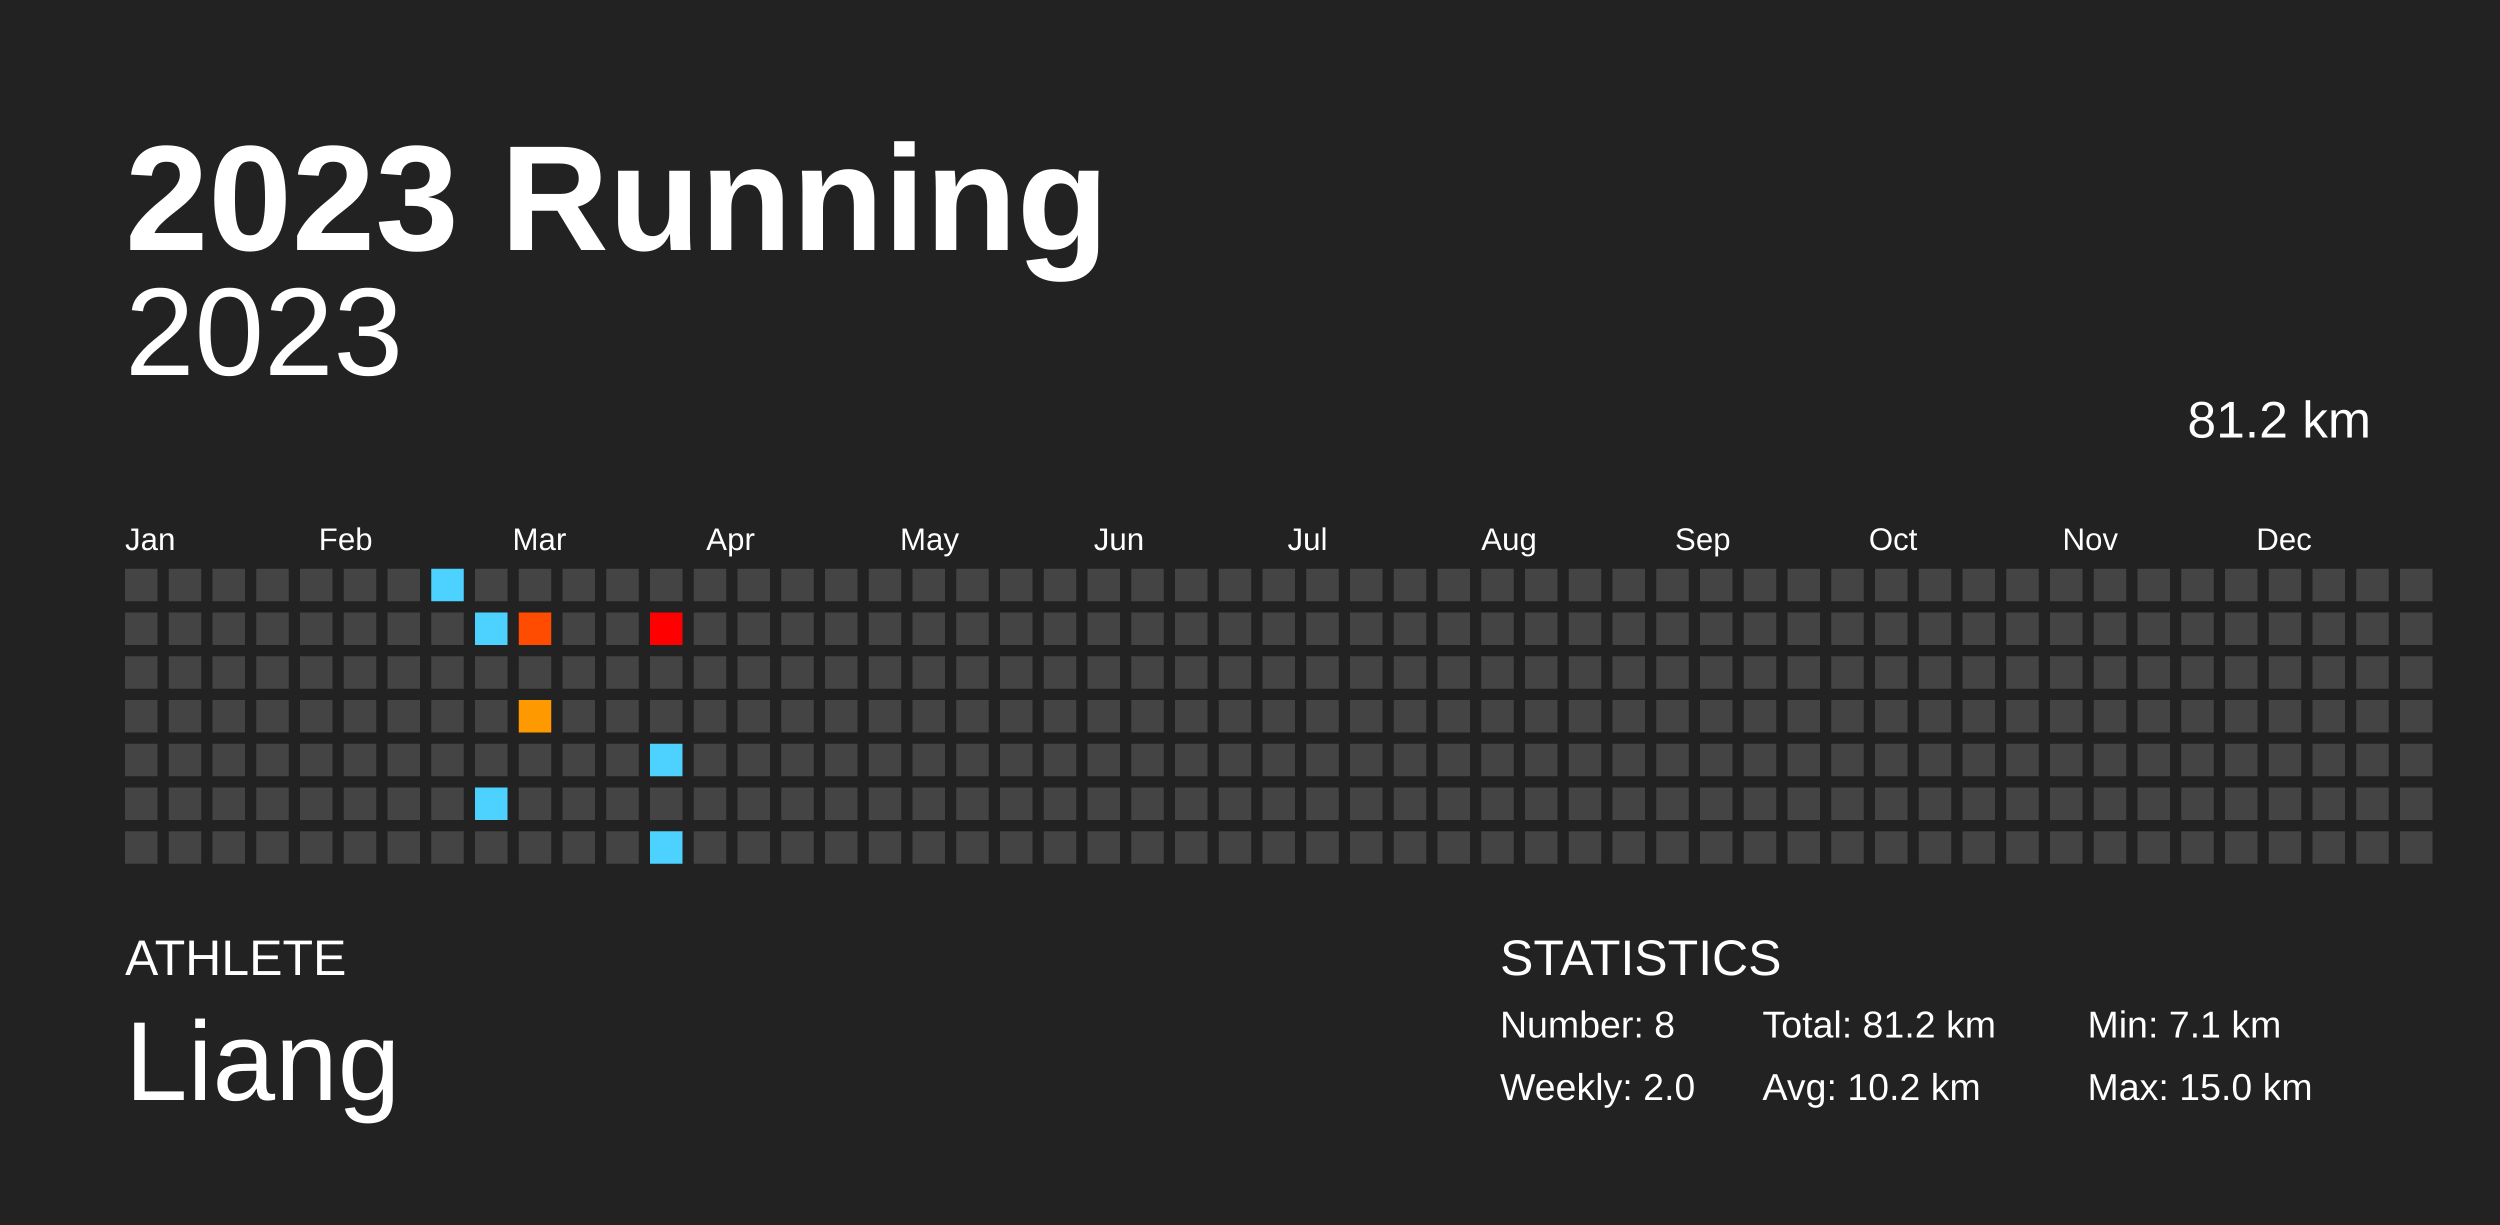
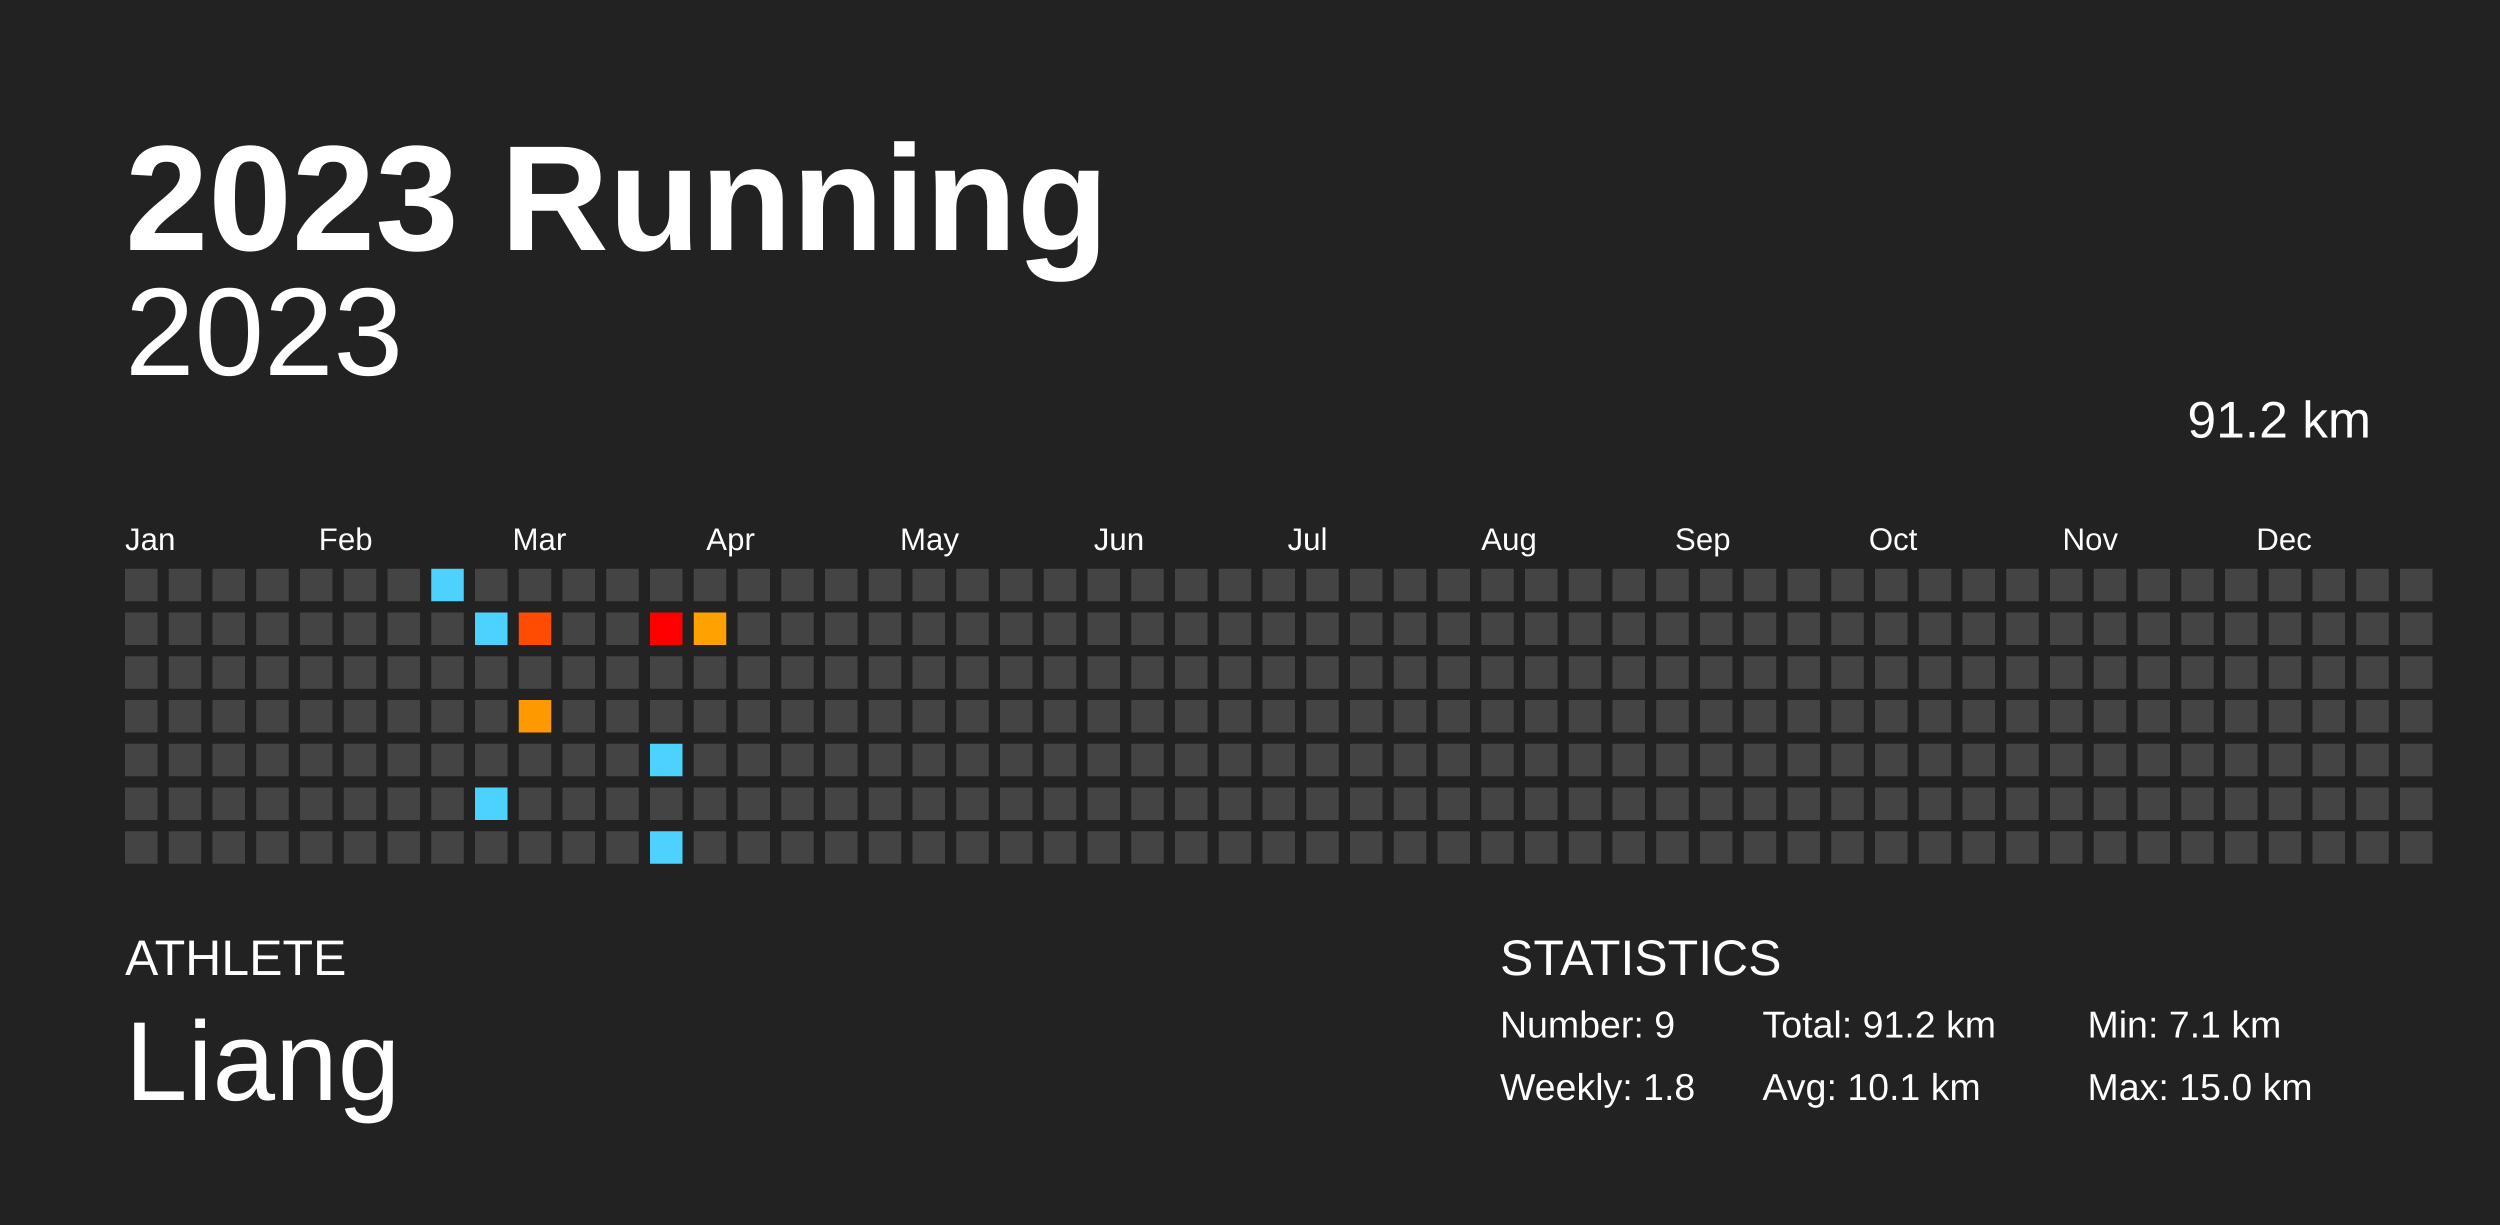
<svg xmlns="http://www.w3.org/2000/svg" baseProfile="full" height="98mm" version="1.1" viewBox="0,0,200,98" width="200mm">
  <defs />
  <rect fill="#222222" height="98" width="200" x="0" y="0" />
  <text fill="#FFFFFF" style="font-size:12px; font-family:Arial; font-weight:bold;" x="10" y="20">2023 Running</text>
  <text fill="#FFFFFF" style="font-size:4px; font-family:Arial" x="10" y="78">ATHLETE</text>
  <text fill="#FFFFFF" style="font-size:9px; font-family:Arial" x="10" y="88">Liang</text>
  <text fill="#FFFFFF" style="font-size:4px; font-family:Arial" x="120" y="78">STATISTICS</text>
-   <text fill="#FFFFFF" style="font-size:3px; font-family:Arial" x="120" y="83">Number: 8</text>
-   <text fill="#FFFFFF" style="font-size:3px; font-family:Arial" x="120" y="88">Weekly: 2.0</text>
-   <text fill="#FFFFFF" style="font-size:3px; font-family:Arial" x="141" y="83">Total: 81.2 km</text>
-   <text fill="#FFFFFF" style="font-size:3px; font-family:Arial" x="141" y="88">Avg: 10.2 km</text>
+   <text fill="#FFFFFF" style="font-size:3px; font-family:Arial" x="120" y="83">Number: 9</text>
+   <text fill="#FFFFFF" style="font-size:3px; font-family:Arial" x="120" y="88">Weekly: 1.8</text>
+   <text fill="#FFFFFF" style="font-size:3px; font-family:Arial" x="141" y="83">Total: 91.2 km</text>
+   <text fill="#FFFFFF" style="font-size:3px; font-family:Arial" x="141" y="88">Avg: 10.1 km</text>
  <text fill="#FFFFFF" style="font-size:3px; font-family:Arial" x="167" y="83">Min: 7.1 km</text>
  <text fill="#FFFFFF" style="font-size:3px; font-family:Arial" x="167" y="88">Max: 15.0 km</text>
  <text alignment-baseline="hanging" fill="#FFFFFF" style="font-size:10.0px; font-family:Arial;" x="10" y="30">2023</text>
-   <text alignment-baseline="hanging" fill="#FFFFFF" style="font-size:4.125px; font-family:Arial;" x="175" y="35">81.2 km</text>
+   <text alignment-baseline="hanging" fill="#FFFFFF" style="font-size:4.125px; font-family:Arial;" x="175" y="35">91.2 km</text>
  <text fill="#FFFFFF" style="font-size:2.5px; font-family:Arial" x="10.0" y="44">Jan</text>
  <text fill="#FFFFFF" style="font-size:2.5px; font-family:Arial" x="25.5" y="44">Feb</text>
  <text fill="#FFFFFF" style="font-size:2.5px; font-family:Arial" x="41.0" y="44">Mar</text>
  <text fill="#FFFFFF" style="font-size:2.5px; font-family:Arial" x="56.5" y="44">Apr</text>
  <text fill="#FFFFFF" style="font-size:2.5px; font-family:Arial" x="72.0" y="44">May</text>
  <text fill="#FFFFFF" style="font-size:2.5px; font-family:Arial" x="87.5" y="44">Jun</text>
  <text fill="#FFFFFF" style="font-size:2.5px; font-family:Arial" x="103.0" y="44">Jul</text>
  <text fill="#FFFFFF" style="font-size:2.5px; font-family:Arial" x="118.5" y="44">Aug</text>
  <text fill="#FFFFFF" style="font-size:2.5px; font-family:Arial" x="134.0" y="44">Sep</text>
  <text fill="#FFFFFF" style="font-size:2.5px; font-family:Arial" x="149.5" y="44">Oct</text>
  <text fill="#FFFFFF" style="font-size:2.5px; font-family:Arial" x="165.0" y="44">Nov</text>
  <text fill="#FFFFFF" style="font-size:2.5px; font-family:Arial" x="180.5" y="44">Dec</text>
  <rect fill="#444444" height="2.6" width="2.6" x="10.0" y="45.5" />
  <rect fill="#444444" height="2.6" width="2.6" x="10.0" y="49.0" />
  <rect fill="#444444" height="2.6" width="2.6" x="10.0" y="52.5" />
  <rect fill="#444444" height="2.6" width="2.6" x="10.0" y="56.0" />
  <rect fill="#444444" height="2.6" width="2.6" x="10.0" y="59.5" />
  <rect fill="#444444" height="2.6" width="2.6" x="10.0" y="63.0" />
  <rect fill="#444444" height="2.6" width="2.6" x="10.0" y="66.5" />
  <rect fill="#444444" height="2.6" width="2.6" x="13.5" y="45.5" />
  <rect fill="#444444" height="2.6" width="2.6" x="13.5" y="49.0" />
  <rect fill="#444444" height="2.6" width="2.6" x="13.5" y="52.5" />
  <rect fill="#444444" height="2.6" width="2.6" x="13.5" y="56.0" />
  <rect fill="#444444" height="2.6" width="2.6" x="13.5" y="59.5" />
  <rect fill="#444444" height="2.6" width="2.6" x="13.5" y="63.0" />
  <rect fill="#444444" height="2.6" width="2.6" x="13.5" y="66.5" />
  <rect fill="#444444" height="2.6" width="2.6" x="17.0" y="45.5" />
  <rect fill="#444444" height="2.6" width="2.6" x="17.0" y="49.0" />
  <rect fill="#444444" height="2.6" width="2.6" x="17.0" y="52.5" />
  <rect fill="#444444" height="2.6" width="2.6" x="17.0" y="56.0" />
  <rect fill="#444444" height="2.6" width="2.6" x="17.0" y="59.5" />
  <rect fill="#444444" height="2.6" width="2.6" x="17.0" y="63.0" />
  <rect fill="#444444" height="2.6" width="2.6" x="17.0" y="66.5" />
  <rect fill="#444444" height="2.6" width="2.6" x="20.5" y="45.5" />
  <rect fill="#444444" height="2.6" width="2.6" x="20.5" y="49.0" />
  <rect fill="#444444" height="2.6" width="2.6" x="20.5" y="52.5" />
  <rect fill="#444444" height="2.6" width="2.6" x="20.5" y="56.0" />
  <rect fill="#444444" height="2.6" width="2.6" x="20.5" y="59.5" />
  <rect fill="#444444" height="2.6" width="2.6" x="20.5" y="63.0" />
  <rect fill="#444444" height="2.6" width="2.6" x="20.5" y="66.5" />
  <rect fill="#444444" height="2.6" width="2.6" x="24.0" y="45.5" />
  <rect fill="#444444" height="2.6" width="2.6" x="24.0" y="49.0" />
  <rect fill="#444444" height="2.6" width="2.6" x="24.0" y="52.5" />
  <rect fill="#444444" height="2.6" width="2.6" x="24.0" y="56.0" />
  <rect fill="#444444" height="2.6" width="2.6" x="24.0" y="59.5" />
  <rect fill="#444444" height="2.6" width="2.6" x="24.0" y="63.0" />
  <rect fill="#444444" height="2.6" width="2.6" x="24.0" y="66.5" />
  <rect fill="#444444" height="2.6" width="2.6" x="27.5" y="45.5" />
  <rect fill="#444444" height="2.6" width="2.6" x="27.5" y="49.0" />
  <rect fill="#444444" height="2.6" width="2.6" x="27.5" y="52.5" />
  <rect fill="#444444" height="2.6" width="2.6" x="27.5" y="56.0" />
  <rect fill="#444444" height="2.6" width="2.6" x="27.5" y="59.5" />
  <rect fill="#444444" height="2.6" width="2.6" x="27.5" y="63.0" />
  <rect fill="#444444" height="2.6" width="2.6" x="27.5" y="66.5" />
  <rect fill="#444444" height="2.6" width="2.6" x="31.0" y="45.5" />
  <rect fill="#444444" height="2.6" width="2.6" x="31.0" y="49.0" />
  <rect fill="#444444" height="2.6" width="2.6" x="31.0" y="52.5" />
  <rect fill="#444444" height="2.6" width="2.6" x="31.0" y="56.0" />
  <rect fill="#444444" height="2.6" width="2.6" x="31.0" y="59.5" />
  <rect fill="#444444" height="2.6" width="2.6" x="31.0" y="63.0" />
  <rect fill="#444444" height="2.6" width="2.6" x="31.0" y="66.5" />
  <rect fill="#4dd2ff" height="2.6" width="2.6" x="34.5" y="45.5" />
  <rect fill="#444444" height="2.6" width="2.6" x="34.5" y="49.0" />
  <rect fill="#444444" height="2.6" width="2.6" x="34.5" y="52.5" />
  <rect fill="#444444" height="2.6" width="2.6" x="34.5" y="56.0" />
  <rect fill="#444444" height="2.6" width="2.6" x="34.5" y="59.5" />
  <rect fill="#444444" height="2.6" width="2.6" x="34.5" y="63.0" />
  <rect fill="#444444" height="2.6" width="2.6" x="34.5" y="66.5" />
  <rect fill="#444444" height="2.6" width="2.6" x="38.0" y="45.5" />
  <rect fill="#4dd2ff" height="2.6" width="2.6" x="38.0" y="49.0" />
  <rect fill="#444444" height="2.6" width="2.6" x="38.0" y="52.5" />
  <rect fill="#444444" height="2.6" width="2.6" x="38.0" y="56.0" />
  <rect fill="#444444" height="2.6" width="2.6" x="38.0" y="59.5" />
  <rect fill="#4dd2ff" height="2.6" width="2.6" x="38.0" y="63.0" />
  <rect fill="#444444" height="2.6" width="2.6" x="38.0" y="66.5" />
  <rect fill="#444444" height="2.6" width="2.6" x="41.5" y="45.5" />
  <rect fill="#ff4c00" height="2.6" width="2.6" x="41.5" y="49.0" />
  <rect fill="#444444" height="2.6" width="2.6" x="41.5" y="52.5" />
  <rect fill="#ff9900" height="2.6" width="2.6" x="41.5" y="56.0" />
  <rect fill="#444444" height="2.6" width="2.6" x="41.5" y="59.5" />
  <rect fill="#444444" height="2.6" width="2.6" x="41.5" y="63.0" />
  <rect fill="#444444" height="2.6" width="2.6" x="41.5" y="66.5" />
  <rect fill="#444444" height="2.6" width="2.6" x="45.0" y="45.5" />
  <rect fill="#444444" height="2.6" width="2.6" x="45.0" y="49.0" />
  <rect fill="#444444" height="2.6" width="2.6" x="45.0" y="52.5" />
  <rect fill="#444444" height="2.6" width="2.6" x="45.0" y="56.0" />
  <rect fill="#444444" height="2.6" width="2.6" x="45.0" y="59.5" />
  <rect fill="#444444" height="2.6" width="2.6" x="45.0" y="63.0" />
  <rect fill="#444444" height="2.6" width="2.6" x="45.0" y="66.5" />
  <rect fill="#444444" height="2.6" width="2.6" x="48.5" y="45.5" />
  <rect fill="#444444" height="2.6" width="2.6" x="48.5" y="49.0" />
  <rect fill="#444444" height="2.6" width="2.6" x="48.5" y="52.5" />
  <rect fill="#444444" height="2.6" width="2.6" x="48.5" y="56.0" />
  <rect fill="#444444" height="2.6" width="2.6" x="48.5" y="59.5" />
  <rect fill="#444444" height="2.6" width="2.6" x="48.5" y="63.0" />
  <rect fill="#444444" height="2.6" width="2.6" x="48.5" y="66.5" />
  <rect fill="#444444" height="2.6" width="2.6" x="52.0" y="45.5" />
  <rect fill="#ff0000" height="2.6" width="2.6" x="52.0" y="49.0" />
  <rect fill="#444444" height="2.6" width="2.6" x="52.0" y="52.5" />
  <rect fill="#444444" height="2.6" width="2.6" x="52.0" y="56.0" />
  <rect fill="#4dd2ff" height="2.6" width="2.6" x="52.0" y="59.5" />
  <rect fill="#444444" height="2.6" width="2.6" x="52.0" y="63.0" />
  <rect fill="#4dd2ff" height="2.6" width="2.6" x="52.0" y="66.5" />
  <rect fill="#444444" height="2.6" width="2.6" x="55.5" y="45.5" />
-   <rect fill="#444444" height="2.6" width="2.6" x="55.5" y="49.0" />
+   <rect fill="#ffa100" height="2.6" width="2.6" x="55.5" y="49.0" />
  <rect fill="#444444" height="2.6" width="2.6" x="55.5" y="52.5" />
  <rect fill="#444444" height="2.6" width="2.6" x="55.5" y="56.0" />
  <rect fill="#444444" height="2.6" width="2.6" x="55.5" y="59.5" />
  <rect fill="#444444" height="2.6" width="2.6" x="55.5" y="63.0" />
  <rect fill="#444444" height="2.6" width="2.6" x="55.5" y="66.5" />
  <rect fill="#444444" height="2.6" width="2.6" x="59.0" y="45.5" />
  <rect fill="#444444" height="2.6" width="2.6" x="59.0" y="49.0" />
  <rect fill="#444444" height="2.6" width="2.6" x="59.0" y="52.5" />
  <rect fill="#444444" height="2.6" width="2.6" x="59.0" y="56.0" />
  <rect fill="#444444" height="2.6" width="2.6" x="59.0" y="59.5" />
  <rect fill="#444444" height="2.6" width="2.6" x="59.0" y="63.0" />
  <rect fill="#444444" height="2.6" width="2.6" x="59.0" y="66.5" />
  <rect fill="#444444" height="2.6" width="2.6" x="62.5" y="45.5" />
  <rect fill="#444444" height="2.6" width="2.6" x="62.5" y="49.0" />
  <rect fill="#444444" height="2.6" width="2.6" x="62.5" y="52.5" />
  <rect fill="#444444" height="2.6" width="2.6" x="62.5" y="56.0" />
  <rect fill="#444444" height="2.6" width="2.6" x="62.5" y="59.5" />
  <rect fill="#444444" height="2.6" width="2.6" x="62.5" y="63.0" />
  <rect fill="#444444" height="2.6" width="2.6" x="62.5" y="66.5" />
  <rect fill="#444444" height="2.6" width="2.6" x="66.0" y="45.5" />
  <rect fill="#444444" height="2.6" width="2.6" x="66.0" y="49.0" />
  <rect fill="#444444" height="2.6" width="2.6" x="66.0" y="52.5" />
  <rect fill="#444444" height="2.6" width="2.6" x="66.0" y="56.0" />
  <rect fill="#444444" height="2.6" width="2.6" x="66.0" y="59.5" />
  <rect fill="#444444" height="2.6" width="2.6" x="66.0" y="63.0" />
  <rect fill="#444444" height="2.6" width="2.6" x="66.0" y="66.5" />
  <rect fill="#444444" height="2.6" width="2.6" x="69.5" y="45.5" />
  <rect fill="#444444" height="2.6" width="2.6" x="69.5" y="49.0" />
  <rect fill="#444444" height="2.6" width="2.6" x="69.5" y="52.5" />
  <rect fill="#444444" height="2.6" width="2.6" x="69.5" y="56.0" />
  <rect fill="#444444" height="2.6" width="2.6" x="69.5" y="59.5" />
  <rect fill="#444444" height="2.6" width="2.6" x="69.5" y="63.0" />
  <rect fill="#444444" height="2.6" width="2.6" x="69.5" y="66.5" />
  <rect fill="#444444" height="2.6" width="2.6" x="73.0" y="45.5" />
  <rect fill="#444444" height="2.6" width="2.6" x="73.0" y="49.0" />
  <rect fill="#444444" height="2.6" width="2.6" x="73.0" y="52.5" />
  <rect fill="#444444" height="2.6" width="2.6" x="73.0" y="56.0" />
  <rect fill="#444444" height="2.6" width="2.6" x="73.0" y="59.5" />
  <rect fill="#444444" height="2.6" width="2.6" x="73.0" y="63.0" />
  <rect fill="#444444" height="2.6" width="2.6" x="73.0" y="66.5" />
  <rect fill="#444444" height="2.6" width="2.6" x="76.5" y="45.5" />
  <rect fill="#444444" height="2.6" width="2.6" x="76.5" y="49.0" />
  <rect fill="#444444" height="2.6" width="2.6" x="76.5" y="52.5" />
  <rect fill="#444444" height="2.6" width="2.6" x="76.5" y="56.0" />
  <rect fill="#444444" height="2.6" width="2.6" x="76.5" y="59.5" />
  <rect fill="#444444" height="2.6" width="2.6" x="76.5" y="63.0" />
  <rect fill="#444444" height="2.6" width="2.6" x="76.5" y="66.5" />
  <rect fill="#444444" height="2.6" width="2.6" x="80.0" y="45.5" />
  <rect fill="#444444" height="2.6" width="2.6" x="80.0" y="49.0" />
  <rect fill="#444444" height="2.6" width="2.6" x="80.0" y="52.5" />
  <rect fill="#444444" height="2.6" width="2.6" x="80.0" y="56.0" />
  <rect fill="#444444" height="2.6" width="2.6" x="80.0" y="59.5" />
  <rect fill="#444444" height="2.6" width="2.6" x="80.0" y="63.0" />
  <rect fill="#444444" height="2.6" width="2.6" x="80.0" y="66.5" />
  <rect fill="#444444" height="2.6" width="2.6" x="83.5" y="45.5" />
  <rect fill="#444444" height="2.6" width="2.6" x="83.5" y="49.0" />
  <rect fill="#444444" height="2.6" width="2.6" x="83.5" y="52.5" />
  <rect fill="#444444" height="2.6" width="2.6" x="83.5" y="56.0" />
  <rect fill="#444444" height="2.6" width="2.6" x="83.5" y="59.5" />
  <rect fill="#444444" height="2.6" width="2.6" x="83.5" y="63.0" />
  <rect fill="#444444" height="2.6" width="2.6" x="83.5" y="66.5" />
  <rect fill="#444444" height="2.6" width="2.6" x="87.0" y="45.5" />
  <rect fill="#444444" height="2.6" width="2.6" x="87.0" y="49.0" />
  <rect fill="#444444" height="2.6" width="2.6" x="87.0" y="52.5" />
  <rect fill="#444444" height="2.6" width="2.6" x="87.0" y="56.0" />
  <rect fill="#444444" height="2.6" width="2.6" x="87.0" y="59.5" />
  <rect fill="#444444" height="2.6" width="2.6" x="87.0" y="63.0" />
  <rect fill="#444444" height="2.6" width="2.6" x="87.0" y="66.5" />
  <rect fill="#444444" height="2.6" width="2.6" x="90.5" y="45.5" />
  <rect fill="#444444" height="2.6" width="2.6" x="90.5" y="49.0" />
  <rect fill="#444444" height="2.6" width="2.6" x="90.5" y="52.5" />
  <rect fill="#444444" height="2.6" width="2.6" x="90.5" y="56.0" />
  <rect fill="#444444" height="2.6" width="2.6" x="90.5" y="59.5" />
  <rect fill="#444444" height="2.6" width="2.6" x="90.5" y="63.0" />
  <rect fill="#444444" height="2.6" width="2.6" x="90.5" y="66.5" />
  <rect fill="#444444" height="2.6" width="2.6" x="94.0" y="45.5" />
  <rect fill="#444444" height="2.6" width="2.6" x="94.0" y="49.0" />
  <rect fill="#444444" height="2.6" width="2.6" x="94.0" y="52.5" />
  <rect fill="#444444" height="2.6" width="2.6" x="94.0" y="56.0" />
  <rect fill="#444444" height="2.6" width="2.6" x="94.0" y="59.5" />
  <rect fill="#444444" height="2.6" width="2.6" x="94.0" y="63.0" />
  <rect fill="#444444" height="2.6" width="2.6" x="94.0" y="66.5" />
  <rect fill="#444444" height="2.6" width="2.6" x="97.5" y="45.5" />
  <rect fill="#444444" height="2.6" width="2.6" x="97.5" y="49.0" />
  <rect fill="#444444" height="2.6" width="2.6" x="97.5" y="52.5" />
  <rect fill="#444444" height="2.6" width="2.6" x="97.5" y="56.0" />
  <rect fill="#444444" height="2.6" width="2.6" x="97.5" y="59.5" />
  <rect fill="#444444" height="2.6" width="2.6" x="97.5" y="63.0" />
  <rect fill="#444444" height="2.6" width="2.6" x="97.5" y="66.5" />
  <rect fill="#444444" height="2.6" width="2.6" x="101.0" y="45.5" />
  <rect fill="#444444" height="2.6" width="2.6" x="101.0" y="49.0" />
  <rect fill="#444444" height="2.6" width="2.6" x="101.0" y="52.5" />
  <rect fill="#444444" height="2.6" width="2.6" x="101.0" y="56.0" />
  <rect fill="#444444" height="2.6" width="2.6" x="101.0" y="59.5" />
  <rect fill="#444444" height="2.6" width="2.6" x="101.0" y="63.0" />
  <rect fill="#444444" height="2.6" width="2.6" x="101.0" y="66.5" />
  <rect fill="#444444" height="2.6" width="2.6" x="104.5" y="45.5" />
  <rect fill="#444444" height="2.6" width="2.6" x="104.5" y="49.0" />
  <rect fill="#444444" height="2.6" width="2.6" x="104.5" y="52.5" />
  <rect fill="#444444" height="2.6" width="2.6" x="104.5" y="56.0" />
  <rect fill="#444444" height="2.6" width="2.6" x="104.5" y="59.5" />
  <rect fill="#444444" height="2.6" width="2.6" x="104.5" y="63.0" />
  <rect fill="#444444" height="2.6" width="2.6" x="104.5" y="66.5" />
  <rect fill="#444444" height="2.6" width="2.6" x="108.0" y="45.5" />
  <rect fill="#444444" height="2.6" width="2.6" x="108.0" y="49.0" />
  <rect fill="#444444" height="2.6" width="2.6" x="108.0" y="52.5" />
  <rect fill="#444444" height="2.6" width="2.6" x="108.0" y="56.0" />
  <rect fill="#444444" height="2.6" width="2.6" x="108.0" y="59.5" />
  <rect fill="#444444" height="2.6" width="2.6" x="108.0" y="63.0" />
  <rect fill="#444444" height="2.6" width="2.6" x="108.0" y="66.5" />
  <rect fill="#444444" height="2.6" width="2.6" x="111.5" y="45.5" />
  <rect fill="#444444" height="2.6" width="2.6" x="111.5" y="49.0" />
  <rect fill="#444444" height="2.6" width="2.6" x="111.5" y="52.5" />
  <rect fill="#444444" height="2.6" width="2.6" x="111.5" y="56.0" />
  <rect fill="#444444" height="2.6" width="2.6" x="111.5" y="59.5" />
  <rect fill="#444444" height="2.6" width="2.6" x="111.5" y="63.0" />
  <rect fill="#444444" height="2.6" width="2.6" x="111.5" y="66.5" />
  <rect fill="#444444" height="2.6" width="2.6" x="115.0" y="45.5" />
  <rect fill="#444444" height="2.6" width="2.6" x="115.0" y="49.0" />
  <rect fill="#444444" height="2.6" width="2.6" x="115.0" y="52.5" />
  <rect fill="#444444" height="2.6" width="2.6" x="115.0" y="56.0" />
  <rect fill="#444444" height="2.6" width="2.6" x="115.0" y="59.5" />
  <rect fill="#444444" height="2.6" width="2.6" x="115.0" y="63.0" />
  <rect fill="#444444" height="2.6" width="2.6" x="115.0" y="66.5" />
  <rect fill="#444444" height="2.6" width="2.6" x="118.5" y="45.5" />
  <rect fill="#444444" height="2.6" width="2.6" x="118.5" y="49.0" />
  <rect fill="#444444" height="2.6" width="2.6" x="118.5" y="52.5" />
  <rect fill="#444444" height="2.6" width="2.6" x="118.5" y="56.0" />
  <rect fill="#444444" height="2.6" width="2.6" x="118.5" y="59.5" />
  <rect fill="#444444" height="2.6" width="2.6" x="118.5" y="63.0" />
  <rect fill="#444444" height="2.6" width="2.6" x="118.5" y="66.5" />
  <rect fill="#444444" height="2.6" width="2.6" x="122.0" y="45.5" />
  <rect fill="#444444" height="2.6" width="2.6" x="122.0" y="49.0" />
  <rect fill="#444444" height="2.6" width="2.6" x="122.0" y="52.5" />
  <rect fill="#444444" height="2.6" width="2.6" x="122.0" y="56.0" />
  <rect fill="#444444" height="2.6" width="2.6" x="122.0" y="59.5" />
  <rect fill="#444444" height="2.6" width="2.6" x="122.0" y="63.0" />
  <rect fill="#444444" height="2.6" width="2.6" x="122.0" y="66.5" />
  <rect fill="#444444" height="2.6" width="2.6" x="125.5" y="45.5" />
  <rect fill="#444444" height="2.6" width="2.6" x="125.5" y="49.0" />
  <rect fill="#444444" height="2.6" width="2.6" x="125.5" y="52.5" />
  <rect fill="#444444" height="2.6" width="2.6" x="125.5" y="56.0" />
  <rect fill="#444444" height="2.6" width="2.6" x="125.5" y="59.5" />
  <rect fill="#444444" height="2.6" width="2.6" x="125.5" y="63.0" />
  <rect fill="#444444" height="2.6" width="2.6" x="125.5" y="66.5" />
  <rect fill="#444444" height="2.6" width="2.6" x="129.0" y="45.5" />
  <rect fill="#444444" height="2.6" width="2.6" x="129.0" y="49.0" />
  <rect fill="#444444" height="2.6" width="2.6" x="129.0" y="52.5" />
  <rect fill="#444444" height="2.6" width="2.6" x="129.0" y="56.0" />
  <rect fill="#444444" height="2.6" width="2.6" x="129.0" y="59.5" />
  <rect fill="#444444" height="2.6" width="2.6" x="129.0" y="63.0" />
  <rect fill="#444444" height="2.6" width="2.6" x="129.0" y="66.5" />
  <rect fill="#444444" height="2.6" width="2.6" x="132.5" y="45.5" />
  <rect fill="#444444" height="2.6" width="2.6" x="132.5" y="49.0" />
  <rect fill="#444444" height="2.6" width="2.6" x="132.5" y="52.5" />
  <rect fill="#444444" height="2.6" width="2.6" x="132.5" y="56.0" />
  <rect fill="#444444" height="2.6" width="2.6" x="132.5" y="59.5" />
  <rect fill="#444444" height="2.6" width="2.6" x="132.5" y="63.0" />
  <rect fill="#444444" height="2.6" width="2.6" x="132.5" y="66.5" />
  <rect fill="#444444" height="2.6" width="2.6" x="136.0" y="45.5" />
  <rect fill="#444444" height="2.6" width="2.6" x="136.0" y="49.0" />
  <rect fill="#444444" height="2.6" width="2.6" x="136.0" y="52.5" />
  <rect fill="#444444" height="2.6" width="2.6" x="136.0" y="56.0" />
  <rect fill="#444444" height="2.6" width="2.6" x="136.0" y="59.5" />
  <rect fill="#444444" height="2.6" width="2.6" x="136.0" y="63.0" />
  <rect fill="#444444" height="2.6" width="2.6" x="136.0" y="66.5" />
  <rect fill="#444444" height="2.6" width="2.6" x="139.5" y="45.5" />
  <rect fill="#444444" height="2.6" width="2.6" x="139.5" y="49.0" />
  <rect fill="#444444" height="2.6" width="2.6" x="139.5" y="52.5" />
  <rect fill="#444444" height="2.6" width="2.6" x="139.5" y="56.0" />
  <rect fill="#444444" height="2.6" width="2.6" x="139.5" y="59.5" />
  <rect fill="#444444" height="2.6" width="2.6" x="139.5" y="63.0" />
  <rect fill="#444444" height="2.6" width="2.6" x="139.5" y="66.5" />
  <rect fill="#444444" height="2.6" width="2.6" x="143.0" y="45.5" />
  <rect fill="#444444" height="2.6" width="2.6" x="143.0" y="49.0" />
  <rect fill="#444444" height="2.6" width="2.6" x="143.0" y="52.5" />
  <rect fill="#444444" height="2.6" width="2.6" x="143.0" y="56.0" />
  <rect fill="#444444" height="2.6" width="2.6" x="143.0" y="59.5" />
  <rect fill="#444444" height="2.6" width="2.6" x="143.0" y="63.0" />
  <rect fill="#444444" height="2.6" width="2.6" x="143.0" y="66.5" />
  <rect fill="#444444" height="2.6" width="2.6" x="146.5" y="45.5" />
  <rect fill="#444444" height="2.6" width="2.6" x="146.5" y="49.0" />
  <rect fill="#444444" height="2.6" width="2.6" x="146.5" y="52.5" />
  <rect fill="#444444" height="2.6" width="2.6" x="146.5" y="56.0" />
  <rect fill="#444444" height="2.6" width="2.6" x="146.5" y="59.5" />
  <rect fill="#444444" height="2.6" width="2.6" x="146.5" y="63.0" />
  <rect fill="#444444" height="2.6" width="2.6" x="146.5" y="66.5" />
  <rect fill="#444444" height="2.6" width="2.6" x="150.0" y="45.5" />
  <rect fill="#444444" height="2.6" width="2.6" x="150.0" y="49.0" />
  <rect fill="#444444" height="2.6" width="2.6" x="150.0" y="52.5" />
  <rect fill="#444444" height="2.6" width="2.6" x="150.0" y="56.0" />
  <rect fill="#444444" height="2.6" width="2.6" x="150.0" y="59.5" />
  <rect fill="#444444" height="2.6" width="2.6" x="150.0" y="63.0" />
  <rect fill="#444444" height="2.6" width="2.6" x="150.0" y="66.5" />
  <rect fill="#444444" height="2.6" width="2.6" x="153.5" y="45.5" />
  <rect fill="#444444" height="2.6" width="2.6" x="153.5" y="49.0" />
  <rect fill="#444444" height="2.6" width="2.6" x="153.5" y="52.5" />
  <rect fill="#444444" height="2.6" width="2.6" x="153.5" y="56.0" />
  <rect fill="#444444" height="2.6" width="2.6" x="153.5" y="59.5" />
  <rect fill="#444444" height="2.6" width="2.6" x="153.5" y="63.0" />
  <rect fill="#444444" height="2.6" width="2.6" x="153.5" y="66.5" />
  <rect fill="#444444" height="2.6" width="2.6" x="157.0" y="45.5" />
  <rect fill="#444444" height="2.6" width="2.6" x="157.0" y="49.0" />
  <rect fill="#444444" height="2.6" width="2.6" x="157.0" y="52.5" />
  <rect fill="#444444" height="2.6" width="2.6" x="157.0" y="56.0" />
  <rect fill="#444444" height="2.6" width="2.6" x="157.0" y="59.5" />
  <rect fill="#444444" height="2.6" width="2.6" x="157.0" y="63.0" />
  <rect fill="#444444" height="2.6" width="2.6" x="157.0" y="66.5" />
  <rect fill="#444444" height="2.6" width="2.6" x="160.5" y="45.5" />
  <rect fill="#444444" height="2.6" width="2.6" x="160.5" y="49.0" />
  <rect fill="#444444" height="2.6" width="2.6" x="160.5" y="52.5" />
  <rect fill="#444444" height="2.6" width="2.6" x="160.5" y="56.0" />
  <rect fill="#444444" height="2.6" width="2.6" x="160.5" y="59.5" />
  <rect fill="#444444" height="2.6" width="2.6" x="160.5" y="63.0" />
  <rect fill="#444444" height="2.6" width="2.6" x="160.5" y="66.5" />
  <rect fill="#444444" height="2.6" width="2.6" x="164.0" y="45.5" />
  <rect fill="#444444" height="2.6" width="2.6" x="164.0" y="49.0" />
  <rect fill="#444444" height="2.6" width="2.6" x="164.0" y="52.5" />
  <rect fill="#444444" height="2.6" width="2.6" x="164.0" y="56.0" />
  <rect fill="#444444" height="2.6" width="2.6" x="164.0" y="59.5" />
  <rect fill="#444444" height="2.6" width="2.6" x="164.0" y="63.0" />
  <rect fill="#444444" height="2.6" width="2.6" x="164.0" y="66.5" />
  <rect fill="#444444" height="2.6" width="2.6" x="167.5" y="45.5" />
  <rect fill="#444444" height="2.6" width="2.6" x="167.5" y="49.0" />
  <rect fill="#444444" height="2.6" width="2.6" x="167.5" y="52.5" />
  <rect fill="#444444" height="2.6" width="2.6" x="167.5" y="56.0" />
  <rect fill="#444444" height="2.6" width="2.6" x="167.5" y="59.5" />
  <rect fill="#444444" height="2.6" width="2.6" x="167.5" y="63.0" />
  <rect fill="#444444" height="2.6" width="2.6" x="167.5" y="66.5" />
  <rect fill="#444444" height="2.6" width="2.6" x="171.0" y="45.5" />
  <rect fill="#444444" height="2.6" width="2.6" x="171.0" y="49.0" />
  <rect fill="#444444" height="2.6" width="2.6" x="171.0" y="52.5" />
  <rect fill="#444444" height="2.6" width="2.6" x="171.0" y="56.0" />
  <rect fill="#444444" height="2.6" width="2.6" x="171.0" y="59.5" />
  <rect fill="#444444" height="2.6" width="2.6" x="171.0" y="63.0" />
  <rect fill="#444444" height="2.6" width="2.6" x="171.0" y="66.5" />
  <rect fill="#444444" height="2.6" width="2.6" x="174.5" y="45.5" />
  <rect fill="#444444" height="2.6" width="2.6" x="174.5" y="49.0" />
  <rect fill="#444444" height="2.6" width="2.6" x="174.5" y="52.5" />
  <rect fill="#444444" height="2.6" width="2.6" x="174.5" y="56.0" />
  <rect fill="#444444" height="2.6" width="2.6" x="174.5" y="59.5" />
  <rect fill="#444444" height="2.6" width="2.6" x="174.5" y="63.0" />
  <rect fill="#444444" height="2.6" width="2.6" x="174.5" y="66.5" />
  <rect fill="#444444" height="2.6" width="2.6" x="178.0" y="45.5" />
  <rect fill="#444444" height="2.6" width="2.6" x="178.0" y="49.0" />
  <rect fill="#444444" height="2.6" width="2.6" x="178.0" y="52.5" />
  <rect fill="#444444" height="2.6" width="2.6" x="178.0" y="56.0" />
  <rect fill="#444444" height="2.6" width="2.6" x="178.0" y="59.5" />
  <rect fill="#444444" height="2.6" width="2.6" x="178.0" y="63.0" />
  <rect fill="#444444" height="2.6" width="2.6" x="178.0" y="66.5" />
  <rect fill="#444444" height="2.6" width="2.6" x="181.5" y="45.5" />
  <rect fill="#444444" height="2.6" width="2.6" x="181.5" y="49.0" />
  <rect fill="#444444" height="2.6" width="2.6" x="181.5" y="52.5" />
  <rect fill="#444444" height="2.6" width="2.6" x="181.5" y="56.0" />
  <rect fill="#444444" height="2.6" width="2.6" x="181.5" y="59.5" />
  <rect fill="#444444" height="2.6" width="2.6" x="181.5" y="63.0" />
  <rect fill="#444444" height="2.6" width="2.6" x="181.5" y="66.5" />
  <rect fill="#444444" height="2.6" width="2.6" x="185.0" y="45.5" />
  <rect fill="#444444" height="2.6" width="2.6" x="185.0" y="49.0" />
  <rect fill="#444444" height="2.6" width="2.6" x="185.0" y="52.5" />
  <rect fill="#444444" height="2.6" width="2.6" x="185.0" y="56.0" />
  <rect fill="#444444" height="2.6" width="2.6" x="185.0" y="59.5" />
  <rect fill="#444444" height="2.6" width="2.6" x="185.0" y="63.0" />
  <rect fill="#444444" height="2.6" width="2.6" x="185.0" y="66.5" />
  <rect fill="#444444" height="2.6" width="2.6" x="188.5" y="45.5" />
  <rect fill="#444444" height="2.6" width="2.6" x="188.5" y="49.0" />
  <rect fill="#444444" height="2.6" width="2.6" x="188.5" y="52.5" />
  <rect fill="#444444" height="2.6" width="2.6" x="188.5" y="56.0" />
  <rect fill="#444444" height="2.6" width="2.6" x="188.5" y="59.5" />
  <rect fill="#444444" height="2.6" width="2.6" x="188.5" y="63.0" />
  <rect fill="#444444" height="2.6" width="2.6" x="188.5" y="66.5" />
  <rect fill="#444444" height="2.6" width="2.6" x="192.0" y="45.5" />
  <rect fill="#444444" height="2.6" width="2.6" x="192.0" y="49.0" />
  <rect fill="#444444" height="2.6" width="2.6" x="192.0" y="52.5" />
  <rect fill="#444444" height="2.6" width="2.6" x="192.0" y="56.0" />
  <rect fill="#444444" height="2.6" width="2.6" x="192.0" y="59.5" />
  <rect fill="#444444" height="2.6" width="2.6" x="192.0" y="63.0" />
  <rect fill="#444444" height="2.6" width="2.6" x="192.0" y="66.5" />
</svg>
